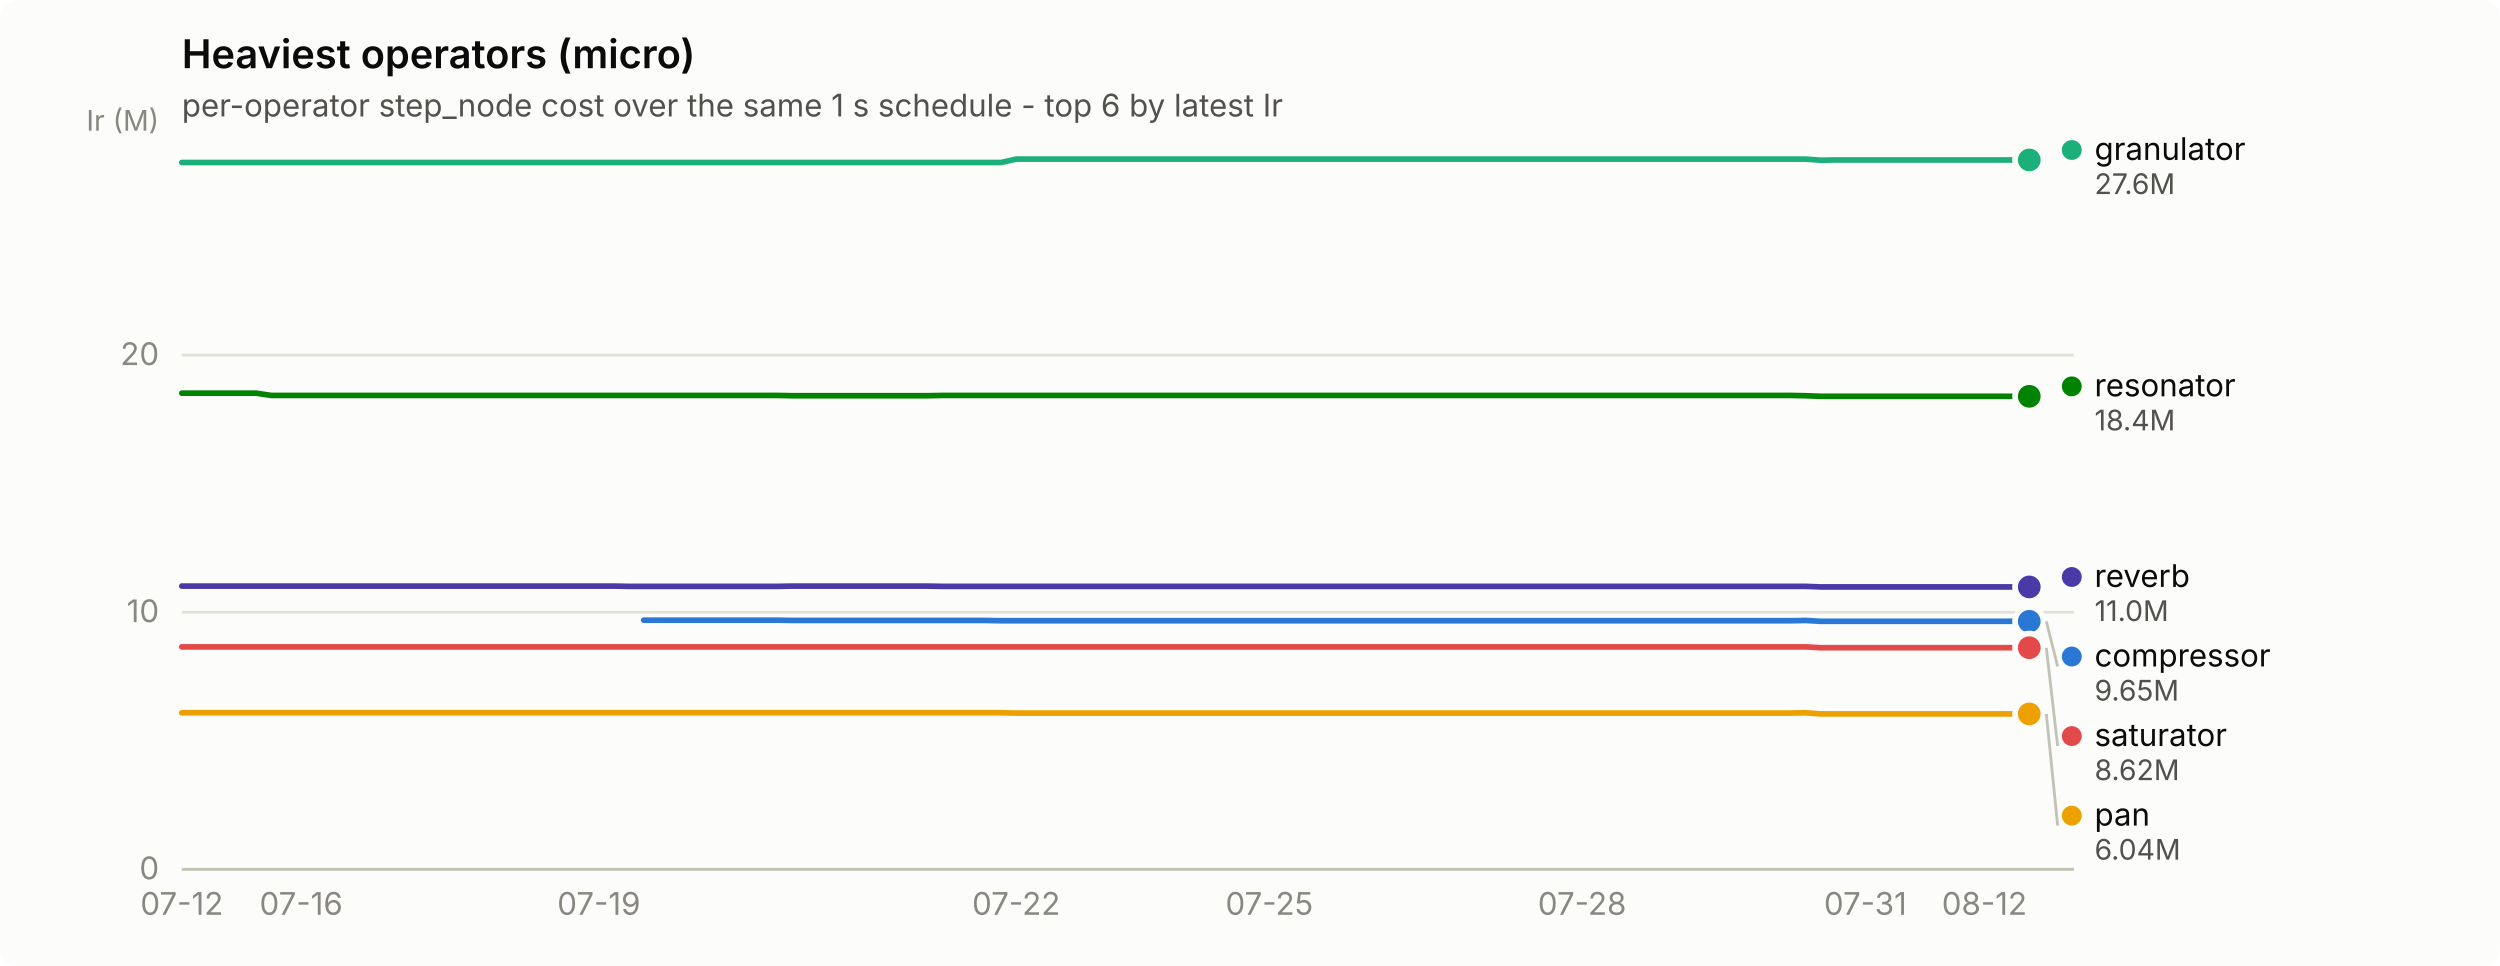
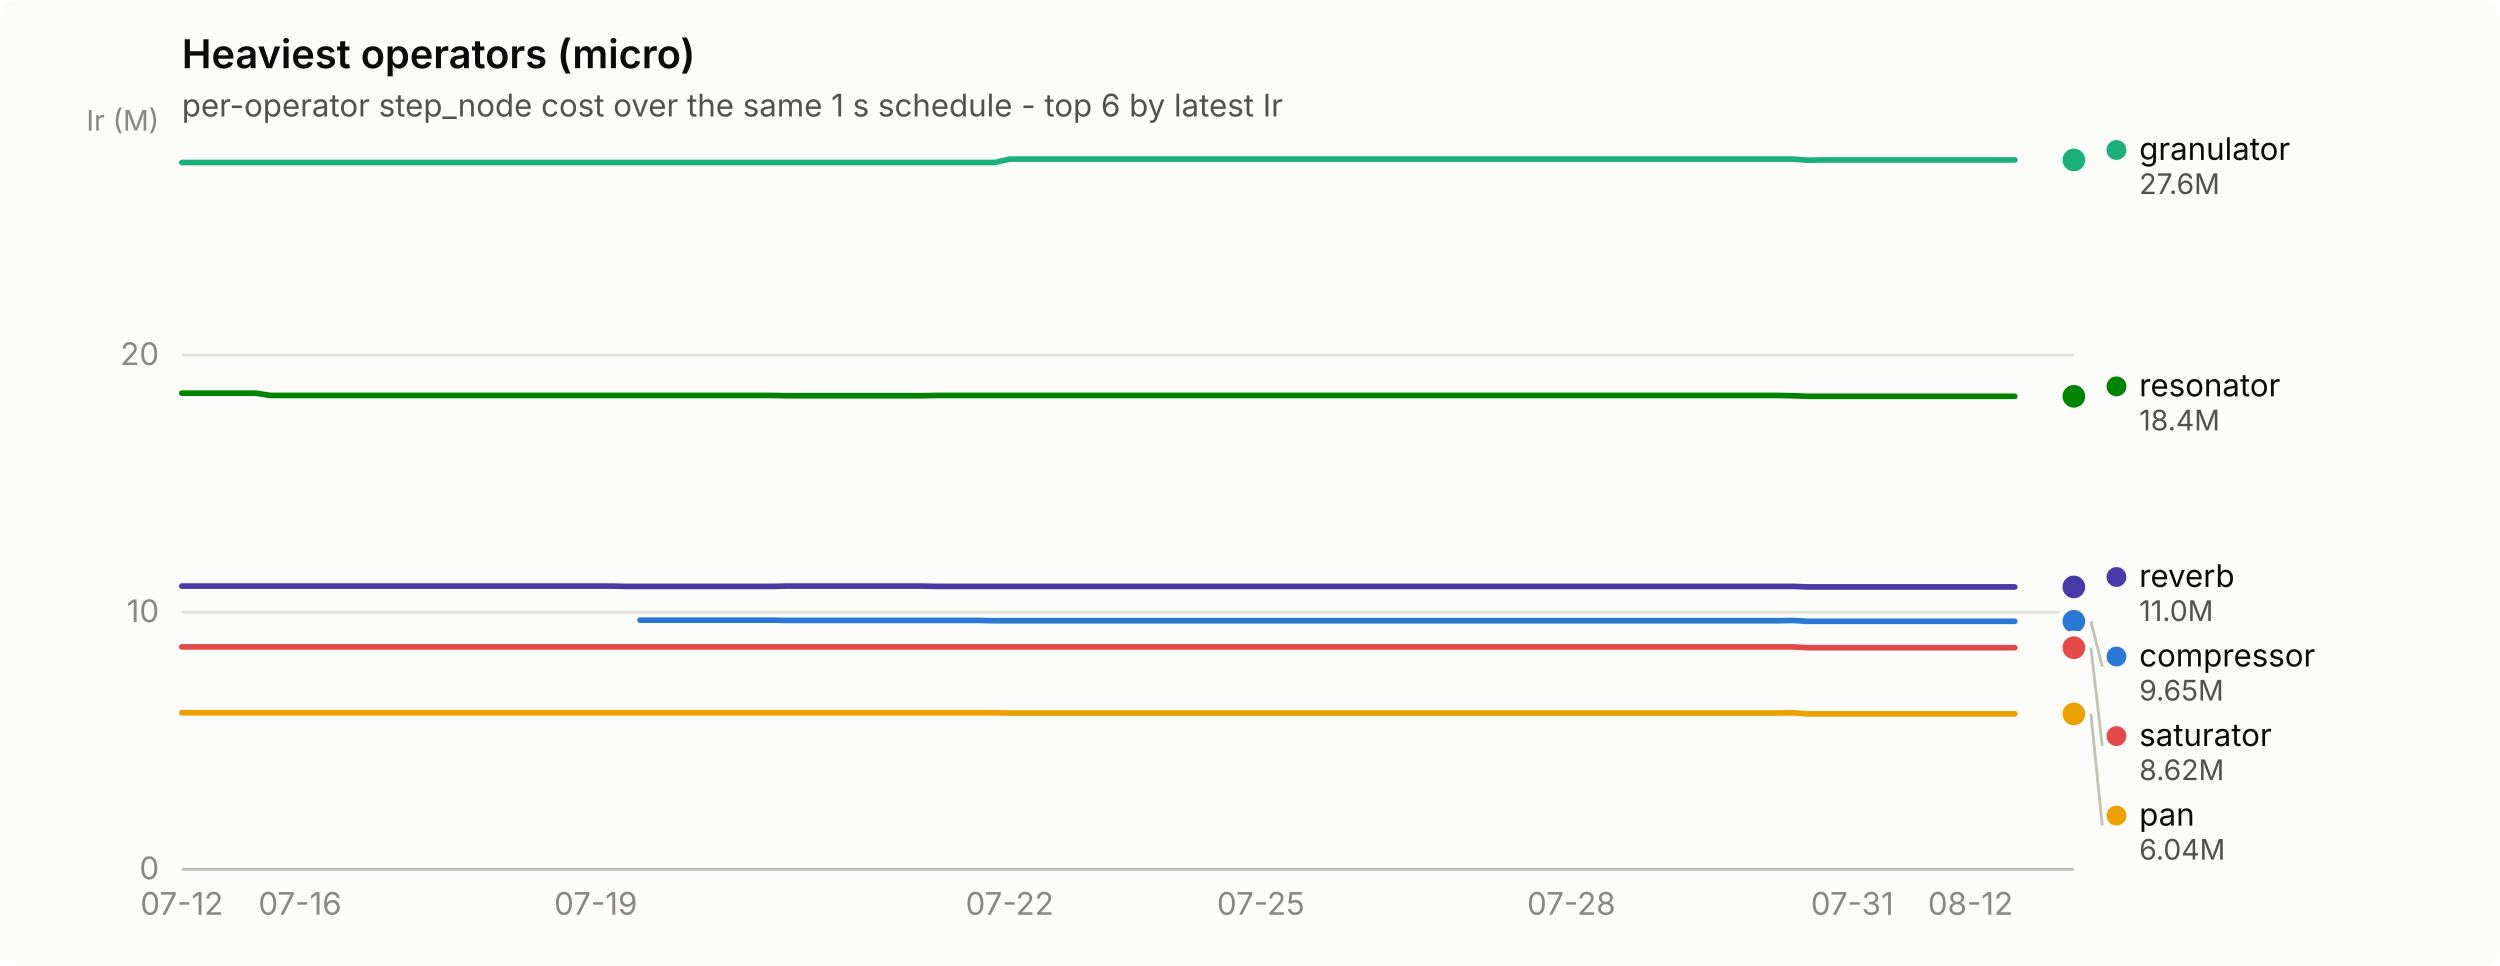
<svg xmlns="http://www.w3.org/2000/svg" width="880" height="340" viewBox="0 0 880 340" role="img" aria-label="Heaviest operators (micro)">
  <rect width="880" height="340" rx="6" fill="#fcfcfb" />
  <text x="64" y="24" font-family="system-ui, -apple-system, &quot;Segoe UI&quot;, sans-serif" font-size="14" font-weight="600" fill="#0b0b0b">Heaviest operators (micro)</text>
  <text x="64" y="41" font-family="system-ui, -apple-system, &quot;Segoe UI&quot;, sans-serif" font-size="11" fill="#52514e">per-operator step_node cost over the same 1 s schedule - top 6 by latest Ir</text>
  <line x1="64" y1="306.0" x2="730" y2="306.0" stroke="#e1e0d9" stroke-width="1" />
  <text x="56" y="309.5" text-anchor="end" font-family="system-ui, -apple-system, &quot;Segoe UI&quot;, sans-serif" font-size="11" style="font-variant-numeric: tabular-nums" fill="#898781">0</text>
  <line x1="64" y1="215.5" x2="730" y2="215.5" stroke="#e1e0d9" stroke-width="1" />
  <text x="56" y="219.0" text-anchor="end" font-family="system-ui, -apple-system, &quot;Segoe UI&quot;, sans-serif" font-size="11" style="font-variant-numeric: tabular-nums" fill="#898781">10</text>
  <line x1="64" y1="125.0" x2="730" y2="125.0" stroke="#e1e0d9" stroke-width="1" />
  <text x="56" y="128.5" text-anchor="end" font-family="system-ui, -apple-system, &quot;Segoe UI&quot;, sans-serif" font-size="11" style="font-variant-numeric: tabular-nums" fill="#898781">20</text>
  <text x="56" y="46" text-anchor="end" font-family="system-ui, -apple-system, &quot;Segoe UI&quot;, sans-serif" font-size="10" fill="#898781">Ir (M)</text>
  <line x1="64" y1="306" x2="730" y2="306" stroke="#c3c2b7" stroke-width="1" />
  <text x="64.0" y="322" text-anchor="middle" font-family="system-ui, -apple-system, &quot;Segoe UI&quot;, sans-serif" font-size="11" style="font-variant-numeric: tabular-nums" fill="#898781">07-12</text>
-   <text x="106.0" y="322" text-anchor="middle" font-family="system-ui, -apple-system, &quot;Segoe UI&quot;, sans-serif" font-size="11" style="font-variant-numeric: tabular-nums" fill="#898781">07-16</text>
-   <text x="210.8" y="322" text-anchor="middle" font-family="system-ui, -apple-system, &quot;Segoe UI&quot;, sans-serif" font-size="11" style="font-variant-numeric: tabular-nums" fill="#898781">07-19</text>
-   <text x="357.7" y="322" text-anchor="middle" font-family="system-ui, -apple-system, &quot;Segoe UI&quot;, sans-serif" font-size="11" style="font-variant-numeric: tabular-nums" fill="#898781">07-22</text>
-   <text x="446.8" y="322" text-anchor="middle" font-family="system-ui, -apple-system, &quot;Segoe UI&quot;, sans-serif" font-size="11" style="font-variant-numeric: tabular-nums" fill="#898781">07-25</text>
-   <text x="556.9" y="322" text-anchor="middle" font-family="system-ui, -apple-system, &quot;Segoe UI&quot;, sans-serif" font-size="11" style="font-variant-numeric: tabular-nums" fill="#898781">07-28</text>
-   <text x="656.6" y="322" text-anchor="middle" font-family="system-ui, -apple-system, &quot;Segoe UI&quot;, sans-serif" font-size="11" style="font-variant-numeric: tabular-nums" fill="#898781">07-31</text>
-   <text x="698.5" y="322" text-anchor="middle" font-family="system-ui, -apple-system, &quot;Segoe UI&quot;, sans-serif" font-size="11" style="font-variant-numeric: tabular-nums" fill="#898781">08-12</text>
-   <path d="M226.6,218.3 L231.8,218.3 L237.1,218.3 L242.3,218.3 L247.5,218.3 L252.8,218.3 L258.0,218.3 L263.3,218.3 L268.5,218.3 L273.8,218.3 L279.0,218.4 L284.3,218.4 L289.5,218.4 L294.7,218.4 L300.0,218.4 L305.2,218.4 L310.5,218.4 L315.7,218.4 L321.0,218.4 L326.2,218.4 L331.4,218.4 L336.7,218.4 L341.9,218.4 L347.2,218.4 L352.4,218.5 L357.7,218.5 L362.9,218.5 L368.2,218.5 L373.4,218.5 L378.6,218.5 L383.9,218.5 L389.1,218.5 L394.4,218.5 L399.6,218.5 L404.9,218.5 L410.1,218.5 L415.4,218.5 L420.6,218.5 L425.8,218.5 L431.1,218.5 L436.3,218.5 L441.6,218.5 L446.8,218.5 L452.1,218.5 L457.3,218.5 L462.6,218.5 L467.8,218.5 L473.0,218.5 L478.3,218.5 L483.5,218.5 L488.8,218.5 L494.0,218.5 L499.3,218.5 L504.5,218.5 L509.7,218.5 L515.0,218.5 L520.2,218.5 L525.5,218.5 L530.7,218.5 L536.0,218.5 L541.2,218.5 L546.5,218.5 L551.7,218.5 L556.9,218.5 L562.2,218.5 L567.4,218.5 L572.7,218.5 L577.9,218.5 L583.2,218.5 L588.4,218.5 L593.7,218.5 L598.9,218.5 L604.1,218.5 L609.4,218.5 L614.6,218.5 L619.9,218.5 L625.1,218.5 L630.4,218.5 L635.6,218.4 L640.9,218.7 L646.1,218.7 L651.3,218.7 L656.6,218.7 L661.8,218.7 L667.1,218.7 L672.3,218.7 L677.6,218.7 L682.8,218.7 L688.0,218.7 L693.3,218.7 L698.5,218.7 L703.8,218.7 L709.0,218.7 L714.3,218.7" fill="none" stroke="#2a78d6" stroke-width="2" stroke-linejoin="round" stroke-linecap="round" />
-   <circle cx="714.3" cy="218.7" r="6" fill="#fcfcfb" />
-   <circle cx="714.3" cy="218.7" r="4" fill="#2a78d6" />
-   <path d="M64.0,57.2 L69.2,57.2 L74.5,57.2 L79.7,57.2 L85.0,57.2 L90.2,57.2 L95.5,57.2 L100.7,57.2 L106.0,57.2 L111.2,57.2 L116.4,57.2 L121.7,57.2 L126.9,57.2 L132.2,57.2 L137.4,57.2 L142.7,57.2 L147.9,57.2 L153.1,57.2 L158.4,57.2 L163.6,57.2 L168.9,57.2 L174.1,57.2 L179.4,57.2 L184.6,57.2 L189.9,57.2 L195.1,57.2 L200.3,57.2 L205.6,57.2 L210.8,57.2 L216.1,57.2 L221.3,57.2 L226.6,57.2 L231.8,57.2 L237.1,57.2 L242.3,57.2 L247.5,57.2 L252.8,57.2 L258.0,57.2 L263.3,57.2 L268.5,57.2 L273.8,57.2 L279.0,57.2 L284.3,57.2 L289.5,57.2 L294.7,57.2 L300.0,57.2 L305.2,57.2 L310.5,57.2 L315.7,57.2 L321.0,57.2 L326.2,57.2 L331.4,57.2 L336.7,57.2 L341.9,57.2 L347.2,57.2 L352.4,57.2 L357.7,56.0 L362.9,56.0 L368.2,56.0 L373.4,56.0 L378.6,56.0 L383.9,56.0 L389.1,56.0 L394.4,56.0 L399.6,56.0 L404.9,56.0 L410.1,56.0 L415.4,56.0 L420.6,56.0 L425.8,56.0 L431.1,56.0 L436.3,56.0 L441.6,56.0 L446.8,56.0 L452.1,56.0 L457.3,56.0 L462.6,56.0 L467.8,56.0 L473.0,56.0 L478.3,56.0 L483.5,56.0 L488.8,56.0 L494.0,56.0 L499.3,56.0 L504.5,56.0 L509.7,56.0 L515.0,56.0 L520.2,56.0 L525.5,56.0 L530.7,56.0 L536.0,56.0 L541.2,56.0 L546.5,56.0 L551.7,56.0 L556.9,56.0 L562.2,56.0 L567.4,56.0 L572.7,56.0 L577.9,56.0 L583.2,56.0 L588.4,56.0 L593.7,56.0 L598.9,56.0 L604.1,56.0 L609.4,56.0 L614.6,56.0 L619.9,56.0 L625.1,56.0 L630.4,56.0 L635.6,56.0 L640.9,56.4 L646.1,56.3 L651.3,56.3 L656.6,56.3 L661.8,56.3 L667.1,56.3 L672.3,56.3 L677.6,56.3 L682.8,56.3 L688.0,56.3 L693.3,56.3 L698.5,56.3 L703.8,56.3 L709.0,56.3 L714.3,56.3" fill="none" stroke="#1baf7a" stroke-width="2" stroke-linejoin="round" stroke-linecap="round" />
-   <circle cx="714.3" cy="56.3" r="6" fill="#fcfcfb" />
-   <circle cx="714.3" cy="56.3" r="4" fill="#1baf7a" />
-   <path d="M64.0,250.9 L69.2,250.9 L74.5,250.9 L79.7,250.9 L85.0,250.9 L90.2,250.9 L95.5,250.9 L100.7,250.9 L106.0,250.9 L111.2,250.9 L116.4,250.9 L121.7,250.9 L126.9,250.9 L132.2,250.9 L137.4,250.9 L142.7,250.9 L147.9,250.9 L153.1,250.9 L158.4,250.9 L163.6,250.9 L168.9,250.9 L174.1,250.9 L179.4,250.9 L184.6,250.9 L189.9,250.9 L195.1,250.9 L200.3,250.9 L205.6,250.9 L210.8,250.9 L216.1,250.9 L221.3,250.9 L226.6,250.9 L231.8,250.9 L237.1,250.9 L242.3,250.9 L247.5,250.9 L252.8,250.9 L258.0,250.9 L263.3,250.9 L268.5,250.9 L273.8,250.9 L279.0,250.9 L284.3,250.9 L289.5,250.9 L294.7,250.9 L300.0,250.9 L305.2,250.9 L310.5,250.9 L315.7,250.9 L321.0,250.9 L326.2,250.9 L331.4,250.9 L336.7,250.9 L341.9,250.9 L347.2,250.9 L352.4,250.9 L357.7,251.0 L362.9,251.0 L368.2,251.0 L373.4,251.0 L378.6,251.0 L383.9,251.0 L389.1,251.0 L394.4,251.0 L399.6,251.0 L404.9,251.0 L410.1,251.0 L415.4,251.0 L420.6,251.0 L425.8,251.0 L431.1,251.0 L436.3,251.0 L441.6,251.0 L446.8,251.0 L452.1,251.0 L457.3,251.0 L462.6,251.0 L467.8,251.0 L473.0,251.0 L478.3,251.0 L483.5,251.0 L488.8,251.0 L494.0,251.0 L499.3,251.0 L504.5,251.0 L509.7,251.0 L515.0,251.0 L520.2,251.0 L525.5,251.0 L530.7,251.0 L536.0,251.0 L541.2,251.0 L546.5,251.0 L551.7,251.0 L556.9,251.0 L562.2,251.0 L567.4,251.0 L572.7,251.0 L577.9,251.0 L583.2,251.0 L588.4,251.0 L593.7,251.0 L598.9,251.0 L604.1,251.0 L609.4,251.0 L614.6,251.0 L619.9,251.0 L625.1,251.0 L630.4,251.0 L635.6,250.9 L640.9,251.3 L646.1,251.3 L651.3,251.3 L656.6,251.3 L661.8,251.3 L667.1,251.3 L672.3,251.3 L677.6,251.3 L682.8,251.3 L688.0,251.3 L693.3,251.3 L698.5,251.3 L703.8,251.3 L709.0,251.3 L714.3,251.3" fill="none" stroke="#eda100" stroke-width="2" stroke-linejoin="round" stroke-linecap="round" />
-   <circle cx="714.3" cy="251.3" r="6" fill="#fcfcfb" />
-   <circle cx="714.3" cy="251.3" r="4" fill="#eda100" />
-   <path d="M64.0,138.4 L69.2,138.4 L74.5,138.4 L79.7,138.4 L85.0,138.4 L90.2,138.4 L95.5,139.2 L100.7,139.2 L106.0,139.2 L111.2,139.2 L116.4,139.2 L121.7,139.2 L126.9,139.2 L132.2,139.2 L137.4,139.2 L142.7,139.2 L147.9,139.2 L153.1,139.2 L158.4,139.2 L163.6,139.2 L168.9,139.2 L174.1,139.2 L179.4,139.2 L184.6,139.2 L189.9,139.2 L195.1,139.2 L200.3,139.2 L205.6,139.2 L210.8,139.2 L216.1,139.2 L221.3,139.2 L226.6,139.2 L231.8,139.2 L237.1,139.2 L242.3,139.2 L247.5,139.2 L252.8,139.2 L258.0,139.2 L263.3,139.2 L268.5,139.2 L273.8,139.2 L279.0,139.3 L284.3,139.3 L289.5,139.3 L294.7,139.3 L300.0,139.3 L305.2,139.3 L310.5,139.3 L315.7,139.3 L321.0,139.3 L326.2,139.3 L331.4,139.2 L336.7,139.2 L341.9,139.2 L347.2,139.2 L352.4,139.2 L357.7,139.2 L362.9,139.2 L368.2,139.2 L373.4,139.2 L378.6,139.2 L383.9,139.2 L389.1,139.2 L394.4,139.2 L399.6,139.2 L404.9,139.2 L410.1,139.2 L415.4,139.2 L420.6,139.2 L425.8,139.2 L431.1,139.2 L436.3,139.2 L441.6,139.2 L446.8,139.2 L452.1,139.2 L457.3,139.2 L462.6,139.2 L467.8,139.2 L473.0,139.2 L478.3,139.2 L483.5,139.2 L488.8,139.2 L494.0,139.2 L499.3,139.2 L504.5,139.2 L509.7,139.2 L515.0,139.2 L520.2,139.2 L525.5,139.2 L530.7,139.2 L536.0,139.2 L541.2,139.2 L546.5,139.2 L551.7,139.2 L556.9,139.2 L562.2,139.2 L567.4,139.2 L572.7,139.2 L577.9,139.2 L583.2,139.2 L588.4,139.2 L593.7,139.2 L598.9,139.2 L604.1,139.2 L609.4,139.2 L614.6,139.2 L619.9,139.2 L625.1,139.2 L630.4,139.2 L635.6,139.3 L640.9,139.5 L646.1,139.5 L651.3,139.5 L656.6,139.5 L661.8,139.5 L667.1,139.5 L672.3,139.5 L677.6,139.5 L682.8,139.5 L688.0,139.5 L693.3,139.5 L698.5,139.5 L703.8,139.5 L709.0,139.5 L714.3,139.5" fill="none" stroke="#008300" stroke-width="2" stroke-linejoin="round" stroke-linecap="round" />
-   <circle cx="714.3" cy="139.5" r="6" fill="#fcfcfb" />
-   <circle cx="714.3" cy="139.5" r="4" fill="#008300" />
-   <path d="M64.0,206.3 L69.2,206.3 L74.5,206.3 L79.7,206.3 L85.0,206.3 L90.2,206.3 L95.5,206.3 L100.7,206.3 L106.0,206.3 L111.2,206.3 L116.4,206.3 L121.7,206.3 L126.9,206.3 L132.2,206.3 L137.4,206.3 L142.7,206.3 L147.9,206.3 L153.1,206.3 L158.4,206.3 L163.6,206.3 L168.9,206.3 L174.1,206.3 L179.4,206.3 L184.6,206.3 L189.9,206.3 L195.1,206.3 L200.3,206.3 L205.6,206.3 L210.8,206.3 L216.1,206.3 L221.3,206.4 L226.6,206.4 L231.8,206.4 L237.1,206.4 L242.3,206.4 L247.5,206.4 L252.8,206.4 L258.0,206.4 L263.3,206.4 L268.5,206.4 L273.8,206.4 L279.0,206.3 L284.3,206.3 L289.5,206.3 L294.7,206.3 L300.0,206.3 L305.2,206.3 L310.5,206.3 L315.7,206.3 L321.0,206.3 L326.2,206.3 L331.4,206.4 L336.7,206.4 L341.9,206.4 L347.2,206.4 L352.4,206.4 L357.7,206.4 L362.9,206.4 L368.2,206.4 L373.4,206.4 L378.6,206.4 L383.9,206.4 L389.1,206.4 L394.4,206.4 L399.6,206.4 L404.9,206.4 L410.1,206.4 L415.4,206.4 L420.6,206.4 L425.8,206.4 L431.1,206.4 L436.3,206.4 L441.6,206.4 L446.8,206.4 L452.1,206.4 L457.3,206.4 L462.6,206.4 L467.8,206.4 L473.0,206.4 L478.3,206.4 L483.5,206.4 L488.8,206.4 L494.0,206.4 L499.3,206.4 L504.5,206.4 L509.7,206.4 L515.0,206.4 L520.2,206.4 L525.5,206.4 L530.7,206.4 L536.0,206.4 L541.2,206.4 L546.5,206.4 L551.7,206.4 L556.9,206.4 L562.2,206.4 L567.4,206.4 L572.7,206.4 L577.9,206.4 L583.2,206.4 L588.4,206.4 L593.7,206.4 L598.9,206.4 L604.1,206.4 L609.4,206.4 L614.6,206.4 L619.9,206.4 L625.1,206.4 L630.4,206.4 L635.6,206.4 L640.9,206.6 L646.1,206.6 L651.3,206.6 L656.6,206.6 L661.8,206.6 L667.1,206.6 L672.3,206.6 L677.6,206.6 L682.8,206.6 L688.0,206.6 L693.3,206.6 L698.5,206.6 L703.8,206.6 L709.0,206.6 L714.3,206.6" fill="none" stroke="#4a3aa7" stroke-width="2" stroke-linejoin="round" stroke-linecap="round" />
-   <circle cx="714.3" cy="206.6" r="6" fill="#fcfcfb" />
-   <circle cx="714.3" cy="206.6" r="4" fill="#4a3aa7" />
-   <path d="M64.0,227.7 L69.2,227.7 L74.5,227.7 L79.7,227.7 L85.0,227.7 L90.2,227.7 L95.5,227.7 L100.7,227.7 L106.0,227.7 L111.2,227.7 L116.4,227.7 L121.7,227.7 L126.9,227.7 L132.2,227.7 L137.4,227.7 L142.7,227.7 L147.9,227.7 L153.1,227.7 L158.4,227.7 L163.6,227.7 L168.9,227.7 L174.1,227.7 L179.4,227.7 L184.6,227.7 L189.9,227.7 L195.1,227.7 L200.3,227.7 L205.6,227.7 L210.8,227.7 L216.1,227.7 L221.3,227.7 L226.6,227.7 L231.8,227.7 L237.1,227.7 L242.3,227.7 L247.5,227.7 L252.8,227.7 L258.0,227.7 L263.3,227.7 L268.5,227.7 L273.8,227.7 L279.0,227.7 L284.3,227.7 L289.5,227.7 L294.7,227.7 L300.0,227.7 L305.2,227.7 L310.5,227.7 L315.7,227.7 L321.0,227.7 L326.2,227.7 L331.4,227.7 L336.7,227.7 L341.9,227.7 L347.2,227.7 L352.4,227.7 L357.7,227.7 L362.9,227.7 L368.2,227.7 L373.4,227.7 L378.6,227.7 L383.9,227.7 L389.1,227.7 L394.4,227.7 L399.6,227.7 L404.9,227.7 L410.1,227.7 L415.4,227.7 L420.6,227.7 L425.8,227.7 L431.1,227.7 L436.3,227.7 L441.6,227.7 L446.8,227.7 L452.1,227.7 L457.3,227.7 L462.6,227.7 L467.8,227.7 L473.0,227.7 L478.3,227.7 L483.5,227.7 L488.8,227.7 L494.0,227.7 L499.3,227.7 L504.5,227.7 L509.7,227.7 L515.0,227.7 L520.2,227.7 L525.5,227.7 L530.7,227.7 L536.0,227.7 L541.2,227.7 L546.5,227.7 L551.7,227.7 L556.9,227.7 L562.2,227.7 L567.4,227.7 L572.7,227.7 L577.9,227.7 L583.2,227.7 L588.4,227.7 L593.7,227.7 L598.9,227.7 L604.1,227.7 L609.4,227.7 L614.6,227.7 L619.9,227.7 L625.1,227.7 L630.4,227.7 L635.6,227.7 L640.9,228.0 L646.1,228.0 L651.3,228.0 L656.6,228.0 L661.8,228.0 L667.1,228.0 L672.3,228.0 L677.6,228.0 L682.8,228.0 L688.0,228.0 L693.3,228.0 L698.5,228.0 L703.8,228.0 L709.0,228.0 L714.3,228.0" fill="none" stroke="#e34948" stroke-width="2" stroke-linejoin="round" stroke-linecap="round" />
-   <circle cx="714.3" cy="228.0" r="6" fill="#fcfcfb" />
-   <circle cx="714.3" cy="228.0" r="4" fill="#e34948" />
-   <circle cx="729.268" cy="52.8" r="3.5" fill="#1baf7a" />
-   <text x="737.268" y="56.3" font-family="system-ui, -apple-system, &quot;Segoe UI&quot;, sans-serif" font-size="11" fill="#0b0b0b">granulator</text>
-   <text x="737.268" y="68.3" font-family="system-ui, -apple-system, &quot;Segoe UI&quot;, sans-serif" font-size="10" style="font-variant-numeric: tabular-nums" fill="#52514e">27.6M</text>
-   <circle cx="729.268" cy="136.0" r="3.5" fill="#008300" />
-   <text x="737.268" y="139.5" font-family="system-ui, -apple-system, &quot;Segoe UI&quot;, sans-serif" font-size="11" fill="#0b0b0b">resonator</text>
-   <text x="737.268" y="151.5" font-family="system-ui, -apple-system, &quot;Segoe UI&quot;, sans-serif" font-size="10" style="font-variant-numeric: tabular-nums" fill="#52514e">18.4M</text>
-   <circle cx="729.268" cy="203.1" r="3.5" fill="#4a3aa7" />
-   <text x="737.268" y="206.6" font-family="system-ui, -apple-system, &quot;Segoe UI&quot;, sans-serif" font-size="11" fill="#0b0b0b">reverb</text>
-   <text x="737.268" y="218.6" font-family="system-ui, -apple-system, &quot;Segoe UI&quot;, sans-serif" font-size="10" style="font-variant-numeric: tabular-nums" fill="#52514e">11.0M</text>
-   <line x1="720.3" y1="218.7" x2="724.3" y2="234.6" stroke="#c3c2b7" stroke-width="1" />
-   <circle cx="729.268" cy="231.1" r="3.5" fill="#2a78d6" />
-   <text x="737.268" y="234.6" font-family="system-ui, -apple-system, &quot;Segoe UI&quot;, sans-serif" font-size="11" fill="#0b0b0b">compressor</text>
-   <text x="737.268" y="246.6" font-family="system-ui, -apple-system, &quot;Segoe UI&quot;, sans-serif" font-size="10" style="font-variant-numeric: tabular-nums" fill="#52514e">9.65M</text>
-   <line x1="720.3" y1="228.0" x2="724.3" y2="262.6" stroke="#c3c2b7" stroke-width="1" />
-   <circle cx="729.268" cy="259.1" r="3.5" fill="#e34948" />
-   <text x="737.268" y="262.6" font-family="system-ui, -apple-system, &quot;Segoe UI&quot;, sans-serif" font-size="11" fill="#0b0b0b">saturator</text>
-   <text x="737.268" y="274.6" font-family="system-ui, -apple-system, &quot;Segoe UI&quot;, sans-serif" font-size="10" style="font-variant-numeric: tabular-nums" fill="#52514e">8.62M</text>
-   <line x1="720.3" y1="251.3" x2="724.3" y2="290.6" stroke="#c3c2b7" stroke-width="1" />
-   <circle cx="729.268" cy="287.1" r="3.5" fill="#eda100" />
-   <text x="737.268" y="290.6" font-family="system-ui, -apple-system, &quot;Segoe UI&quot;, sans-serif" font-size="11" fill="#0b0b0b">pan</text>
-   <text x="737.268" y="302.6" font-family="system-ui, -apple-system, &quot;Segoe UI&quot;, sans-serif" font-size="10" style="font-variant-numeric: tabular-nums" fill="#52514e">6.04M</text>
+   <text x="105.6" y="322" text-anchor="middle" font-family="system-ui, -apple-system, &quot;Segoe UI&quot;, sans-serif" font-size="11" style="font-variant-numeric: tabular-nums" fill="#898781">07-16</text>
+   <text x="209.7" y="322" text-anchor="middle" font-family="system-ui, -apple-system, &quot;Segoe UI&quot;, sans-serif" font-size="11" style="font-variant-numeric: tabular-nums" fill="#898781">07-19</text>
+   <text x="355.4" y="322" text-anchor="middle" font-family="system-ui, -apple-system, &quot;Segoe UI&quot;, sans-serif" font-size="11" style="font-variant-numeric: tabular-nums" fill="#898781">07-22</text>
+   <text x="443.8" y="322" text-anchor="middle" font-family="system-ui, -apple-system, &quot;Segoe UI&quot;, sans-serif" font-size="11" style="font-variant-numeric: tabular-nums" fill="#898781">07-25</text>
+   <text x="553.1" y="322" text-anchor="middle" font-family="system-ui, -apple-system, &quot;Segoe UI&quot;, sans-serif" font-size="11" style="font-variant-numeric: tabular-nums" fill="#898781">07-28</text>
+   <text x="652.0" y="322" text-anchor="middle" font-family="system-ui, -apple-system, &quot;Segoe UI&quot;, sans-serif" font-size="11" style="font-variant-numeric: tabular-nums" fill="#898781">07-31</text>
+   <text x="693.6" y="322" text-anchor="middle" font-family="system-ui, -apple-system, &quot;Segoe UI&quot;, sans-serif" font-size="11" style="font-variant-numeric: tabular-nums" fill="#898781">08-12</text>
+   <path d="M225.3,218.3 L230.5,218.3 L235.7,218.3 L240.9,218.3 L246.1,218.3 L251.3,218.3 L256.5,218.3 L261.7,218.3 L266.9,218.3 L272.1,218.3 L277.3,218.4 L282.5,218.4 L287.7,218.4 L292.9,218.4 L298.1,218.4 L303.3,218.4 L308.5,218.4 L313.8,218.4 L319.0,218.4 L324.2,218.4 L329.4,218.4 L334.6,218.4 L339.8,218.4 L345.0,218.4 L350.2,218.5 L355.4,218.5 L360.6,218.5 L365.8,218.5 L371.0,218.5 L376.2,218.5 L381.4,218.5 L386.6,218.5 L391.8,218.5 L397.0,218.5 L402.2,218.5 L407.4,218.5 L412.6,218.5 L417.8,218.5 L423.0,218.5 L428.2,218.5 L433.4,218.5 L438.6,218.5 L443.8,218.5 L449.0,218.5 L454.2,218.5 L459.4,218.5 L464.6,218.5 L469.8,218.5 L475.0,218.5 L480.2,218.5 L485.5,218.5 L490.7,218.5 L495.9,218.5 L501.1,218.5 L506.3,218.5 L511.5,218.5 L516.7,218.5 L521.9,218.5 L527.1,218.5 L532.3,218.5 L537.5,218.5 L542.7,218.5 L547.9,218.5 L553.1,218.5 L558.3,218.5 L563.5,218.5 L568.7,218.5 L573.9,218.5 L579.1,218.5 L584.3,218.5 L589.5,218.5 L594.7,218.5 L599.9,218.5 L605.1,218.5 L610.3,218.5 L615.5,218.5 L620.7,218.5 L625.9,218.5 L631.1,218.4 L636.3,218.7 L641.5,218.7 L646.8,218.7 L652.0,218.7 L657.2,218.7 L662.4,218.7 L667.6,218.7 L672.8,218.7 L678.0,218.7 L683.2,218.7 L688.4,218.7 L693.6,218.7 L698.8,218.7 L704.0,218.7 L709.2,218.7" fill="none" stroke="#2a78d6" stroke-width="2" stroke-linejoin="round" stroke-linecap="round" />
+   <circle cx="730.0" cy="218.7" r="2.5" fill="#2a78d6" />
+   <circle cx="730.0" cy="218.7" r="6" fill="#fcfcfb" />
+   <circle cx="730.0" cy="218.7" r="4" fill="#2a78d6" />
+   <path d="M64.0,57.2 L69.2,57.2 L74.4,57.2 L79.6,57.2 L84.8,57.2 L90.0,57.2 L95.2,57.2 L100.4,57.2 L105.6,57.2 L110.8,57.2 L116.0,57.2 L121.2,57.2 L126.4,57.2 L131.6,57.2 L136.8,57.2 L142.0,57.2 L147.2,57.2 L152.5,57.2 L157.7,57.2 L162.9,57.2 L168.1,57.2 L173.3,57.2 L178.5,57.2 L183.7,57.2 L188.9,57.2 L194.1,57.2 L199.3,57.2 L204.5,57.2 L209.7,57.2 L214.9,57.2 L220.1,57.2 L225.3,57.2 L230.5,57.2 L235.7,57.2 L240.9,57.2 L246.1,57.2 L251.3,57.2 L256.5,57.2 L261.7,57.2 L266.9,57.2 L272.1,57.2 L277.3,57.2 L282.5,57.2 L287.7,57.2 L292.9,57.2 L298.1,57.2 L303.3,57.2 L308.5,57.2 L313.8,57.2 L319.0,57.2 L324.2,57.2 L329.4,57.2 L334.6,57.2 L339.8,57.2 L345.0,57.2 L350.2,57.2 L355.4,56.0 L360.6,56.0 L365.8,56.0 L371.0,56.0 L376.2,56.0 L381.4,56.0 L386.6,56.0 L391.8,56.0 L397.0,56.0 L402.2,56.0 L407.4,56.0 L412.6,56.0 L417.8,56.0 L423.0,56.0 L428.2,56.0 L433.4,56.0 L438.6,56.0 L443.8,56.0 L449.0,56.0 L454.2,56.0 L459.4,56.0 L464.6,56.0 L469.8,56.0 L475.0,56.0 L480.2,56.0 L485.5,56.0 L490.7,56.0 L495.9,56.0 L501.1,56.0 L506.3,56.0 L511.5,56.0 L516.7,56.0 L521.9,56.0 L527.1,56.0 L532.3,56.0 L537.5,56.0 L542.7,56.0 L547.9,56.0 L553.1,56.0 L558.3,56.0 L563.5,56.0 L568.7,56.0 L573.9,56.0 L579.1,56.0 L584.3,56.0 L589.5,56.0 L594.7,56.0 L599.9,56.0 L605.1,56.0 L610.3,56.0 L615.5,56.0 L620.7,56.0 L625.9,56.0 L631.1,56.0 L636.3,56.4 L641.5,56.3 L646.8,56.3 L652.0,56.3 L657.2,56.3 L662.4,56.3 L667.6,56.3 L672.8,56.3 L678.0,56.3 L683.2,56.3 L688.4,56.3 L693.6,56.3 L698.8,56.3 L704.0,56.3 L709.2,56.3" fill="none" stroke="#1baf7a" stroke-width="2" stroke-linejoin="round" stroke-linecap="round" />
+   <circle cx="730.0" cy="56.3" r="2.5" fill="#1baf7a" />
+   <circle cx="730.0" cy="56.3" r="6" fill="#fcfcfb" />
+   <circle cx="730.0" cy="56.3" r="4" fill="#1baf7a" />
+   <path d="M64.0,250.9 L69.2,250.9 L74.4,250.9 L79.6,250.9 L84.8,250.9 L90.0,250.9 L95.2,250.9 L100.4,250.9 L105.6,250.9 L110.8,250.9 L116.0,250.9 L121.2,250.9 L126.4,250.9 L131.6,250.9 L136.8,250.9 L142.0,250.9 L147.2,250.9 L152.5,250.9 L157.7,250.9 L162.9,250.9 L168.1,250.9 L173.3,250.9 L178.5,250.9 L183.7,250.9 L188.9,250.9 L194.1,250.9 L199.3,250.9 L204.5,250.9 L209.7,250.9 L214.9,250.9 L220.1,250.9 L225.3,250.9 L230.5,250.9 L235.7,250.9 L240.9,250.9 L246.1,250.9 L251.3,250.9 L256.5,250.9 L261.7,250.9 L266.9,250.9 L272.1,250.9 L277.3,250.9 L282.5,250.9 L287.7,250.9 L292.9,250.9 L298.1,250.9 L303.3,250.9 L308.5,250.9 L313.8,250.9 L319.0,250.9 L324.2,250.9 L329.4,250.9 L334.6,250.9 L339.8,250.9 L345.0,250.9 L350.2,250.9 L355.4,251.0 L360.6,251.0 L365.8,251.0 L371.0,251.0 L376.2,251.0 L381.4,251.0 L386.6,251.0 L391.8,251.0 L397.0,251.0 L402.2,251.0 L407.4,251.0 L412.6,251.0 L417.8,251.0 L423.0,251.0 L428.2,251.0 L433.4,251.0 L438.6,251.0 L443.8,251.0 L449.0,251.0 L454.2,251.0 L459.4,251.0 L464.6,251.0 L469.8,251.0 L475.0,251.0 L480.2,251.0 L485.5,251.0 L490.7,251.0 L495.9,251.0 L501.1,251.0 L506.3,251.0 L511.5,251.0 L516.7,251.0 L521.9,251.0 L527.1,251.0 L532.3,251.0 L537.5,251.0 L542.7,251.0 L547.9,251.0 L553.1,251.0 L558.3,251.0 L563.5,251.0 L568.7,251.0 L573.9,251.0 L579.1,251.0 L584.3,251.0 L589.5,251.0 L594.7,251.0 L599.9,251.0 L605.1,251.0 L610.3,251.0 L615.5,251.0 L620.7,251.0 L625.9,251.0 L631.1,250.9 L636.3,251.3 L641.5,251.3 L646.8,251.3 L652.0,251.3 L657.2,251.3 L662.4,251.3 L667.6,251.3 L672.8,251.3 L678.0,251.3 L683.2,251.3 L688.4,251.3 L693.6,251.3 L698.8,251.3 L704.0,251.3 L709.2,251.3" fill="none" stroke="#eda100" stroke-width="2" stroke-linejoin="round" stroke-linecap="round" />
+   <circle cx="730.0" cy="251.3" r="2.5" fill="#eda100" />
+   <circle cx="730.0" cy="251.3" r="6" fill="#fcfcfb" />
+   <circle cx="730.0" cy="251.3" r="4" fill="#eda100" />
+   <path d="M64.0,138.4 L69.2,138.4 L74.4,138.4 L79.6,138.4 L84.8,138.4 L90.0,138.4 L95.2,139.2 L100.4,139.2 L105.6,139.2 L110.8,139.2 L116.0,139.2 L121.2,139.2 L126.4,139.2 L131.6,139.2 L136.8,139.2 L142.0,139.2 L147.2,139.2 L152.5,139.2 L157.7,139.2 L162.9,139.2 L168.1,139.2 L173.3,139.2 L178.5,139.2 L183.7,139.2 L188.9,139.2 L194.1,139.2 L199.3,139.2 L204.5,139.2 L209.7,139.2 L214.9,139.2 L220.1,139.2 L225.3,139.2 L230.5,139.2 L235.7,139.2 L240.9,139.2 L246.1,139.2 L251.3,139.2 L256.5,139.2 L261.7,139.2 L266.9,139.2 L272.1,139.2 L277.3,139.3 L282.5,139.3 L287.7,139.3 L292.9,139.3 L298.1,139.3 L303.3,139.3 L308.5,139.3 L313.8,139.3 L319.0,139.3 L324.2,139.3 L329.4,139.2 L334.6,139.2 L339.8,139.2 L345.0,139.2 L350.2,139.2 L355.4,139.2 L360.6,139.2 L365.8,139.2 L371.0,139.2 L376.2,139.2 L381.4,139.2 L386.6,139.2 L391.8,139.2 L397.0,139.2 L402.2,139.2 L407.4,139.2 L412.6,139.2 L417.8,139.2 L423.0,139.2 L428.2,139.2 L433.4,139.2 L438.6,139.2 L443.8,139.2 L449.0,139.2 L454.2,139.2 L459.4,139.2 L464.6,139.2 L469.8,139.2 L475.0,139.2 L480.2,139.2 L485.5,139.2 L490.7,139.2 L495.9,139.2 L501.1,139.2 L506.3,139.2 L511.5,139.2 L516.7,139.2 L521.9,139.2 L527.1,139.2 L532.3,139.2 L537.5,139.2 L542.7,139.2 L547.9,139.2 L553.1,139.2 L558.3,139.2 L563.5,139.2 L568.7,139.2 L573.9,139.2 L579.1,139.2 L584.3,139.2 L589.5,139.2 L594.7,139.2 L599.9,139.2 L605.1,139.2 L610.3,139.2 L615.5,139.2 L620.7,139.2 L625.9,139.2 L631.1,139.3 L636.3,139.5 L641.5,139.5 L646.8,139.5 L652.0,139.5 L657.2,139.5 L662.4,139.5 L667.6,139.5 L672.8,139.5 L678.0,139.5 L683.2,139.5 L688.4,139.5 L693.6,139.5 L698.8,139.5 L704.0,139.5 L709.2,139.5" fill="none" stroke="#008300" stroke-width="2" stroke-linejoin="round" stroke-linecap="round" />
+   <circle cx="730.0" cy="139.5" r="2.5" fill="#008300" />
+   <circle cx="730.0" cy="139.5" r="6" fill="#fcfcfb" />
+   <circle cx="730.0" cy="139.5" r="4" fill="#008300" />
+   <path d="M64.0,206.3 L69.2,206.3 L74.4,206.3 L79.6,206.3 L84.8,206.3 L90.0,206.3 L95.2,206.3 L100.4,206.3 L105.6,206.3 L110.8,206.3 L116.0,206.3 L121.2,206.3 L126.4,206.3 L131.6,206.3 L136.8,206.3 L142.0,206.3 L147.2,206.3 L152.5,206.3 L157.7,206.3 L162.9,206.3 L168.1,206.3 L173.3,206.3 L178.5,206.3 L183.7,206.3 L188.9,206.3 L194.1,206.3 L199.3,206.3 L204.5,206.3 L209.7,206.3 L214.9,206.3 L220.1,206.4 L225.3,206.4 L230.5,206.4 L235.7,206.4 L240.9,206.4 L246.1,206.4 L251.3,206.4 L256.5,206.4 L261.7,206.4 L266.9,206.4 L272.1,206.4 L277.3,206.3 L282.5,206.3 L287.7,206.3 L292.9,206.3 L298.1,206.3 L303.3,206.3 L308.5,206.3 L313.8,206.3 L319.0,206.3 L324.2,206.3 L329.4,206.4 L334.6,206.4 L339.8,206.4 L345.0,206.4 L350.2,206.4 L355.4,206.4 L360.6,206.4 L365.8,206.4 L371.0,206.4 L376.2,206.4 L381.4,206.4 L386.6,206.4 L391.8,206.4 L397.0,206.4 L402.2,206.4 L407.4,206.4 L412.6,206.4 L417.8,206.4 L423.0,206.4 L428.2,206.4 L433.4,206.4 L438.6,206.4 L443.8,206.4 L449.0,206.4 L454.2,206.4 L459.4,206.4 L464.6,206.4 L469.8,206.4 L475.0,206.4 L480.2,206.4 L485.5,206.4 L490.7,206.4 L495.9,206.4 L501.1,206.4 L506.3,206.4 L511.5,206.4 L516.7,206.4 L521.9,206.4 L527.1,206.4 L532.3,206.4 L537.5,206.4 L542.7,206.4 L547.9,206.4 L553.1,206.4 L558.3,206.4 L563.5,206.4 L568.7,206.4 L573.9,206.4 L579.1,206.4 L584.3,206.4 L589.5,206.4 L594.7,206.4 L599.9,206.4 L605.1,206.4 L610.3,206.4 L615.5,206.4 L620.7,206.4 L625.9,206.4 L631.1,206.4 L636.3,206.6 L641.5,206.6 L646.8,206.6 L652.0,206.6 L657.2,206.6 L662.4,206.6 L667.6,206.6 L672.8,206.6 L678.0,206.6 L683.2,206.6 L688.4,206.6 L693.6,206.6 L698.8,206.6 L704.0,206.6 L709.2,206.6" fill="none" stroke="#4a3aa7" stroke-width="2" stroke-linejoin="round" stroke-linecap="round" />
+   <circle cx="730.0" cy="206.6" r="2.5" fill="#4a3aa7" />
+   <circle cx="730.0" cy="206.6" r="6" fill="#fcfcfb" />
+   <circle cx="730.0" cy="206.6" r="4" fill="#4a3aa7" />
+   <path d="M64.0,227.7 L69.2,227.7 L74.4,227.7 L79.6,227.7 L84.8,227.7 L90.0,227.7 L95.2,227.7 L100.4,227.7 L105.6,227.7 L110.8,227.7 L116.0,227.7 L121.2,227.7 L126.4,227.7 L131.6,227.7 L136.8,227.7 L142.0,227.7 L147.2,227.7 L152.5,227.7 L157.7,227.7 L162.9,227.7 L168.1,227.7 L173.3,227.7 L178.5,227.7 L183.7,227.7 L188.9,227.7 L194.1,227.7 L199.3,227.7 L204.5,227.7 L209.7,227.7 L214.9,227.7 L220.1,227.7 L225.3,227.7 L230.5,227.7 L235.7,227.7 L240.9,227.7 L246.1,227.7 L251.3,227.7 L256.5,227.7 L261.7,227.7 L266.9,227.7 L272.1,227.7 L277.3,227.7 L282.5,227.7 L287.7,227.7 L292.9,227.7 L298.1,227.7 L303.3,227.7 L308.5,227.7 L313.8,227.7 L319.0,227.7 L324.2,227.7 L329.4,227.7 L334.6,227.7 L339.8,227.7 L345.0,227.7 L350.2,227.7 L355.4,227.7 L360.6,227.7 L365.8,227.7 L371.0,227.7 L376.2,227.7 L381.4,227.7 L386.6,227.7 L391.8,227.7 L397.0,227.7 L402.2,227.7 L407.4,227.7 L412.6,227.7 L417.8,227.7 L423.0,227.7 L428.2,227.7 L433.4,227.7 L438.6,227.7 L443.8,227.7 L449.0,227.7 L454.2,227.7 L459.4,227.7 L464.6,227.7 L469.8,227.7 L475.0,227.7 L480.2,227.7 L485.5,227.7 L490.7,227.7 L495.9,227.7 L501.1,227.7 L506.3,227.7 L511.5,227.7 L516.7,227.7 L521.9,227.7 L527.1,227.7 L532.3,227.7 L537.5,227.7 L542.7,227.7 L547.9,227.7 L553.1,227.7 L558.3,227.7 L563.5,227.7 L568.7,227.7 L573.9,227.7 L579.1,227.7 L584.3,227.7 L589.5,227.7 L594.7,227.7 L599.9,227.7 L605.1,227.7 L610.3,227.7 L615.5,227.7 L620.7,227.7 L625.9,227.7 L631.1,227.7 L636.3,228.0 L641.5,228.0 L646.8,228.0 L652.0,228.0 L657.2,228.0 L662.4,228.0 L667.6,228.0 L672.8,228.0 L678.0,228.0 L683.2,228.0 L688.4,228.0 L693.6,228.0 L698.8,228.0 L704.0,228.0 L709.2,228.0" fill="none" stroke="#e34948" stroke-width="2" stroke-linejoin="round" stroke-linecap="round" />
+   <circle cx="730.0" cy="228.0" r="2.5" fill="#e34948" />
+   <circle cx="730.0" cy="228.0" r="6" fill="#fcfcfb" />
+   <circle cx="730.0" cy="228.0" r="4" fill="#e34948" />
+   <circle cx="745.0" cy="52.8" r="3.5" fill="#1baf7a" />
+   <text x="753.0" y="56.3" font-family="system-ui, -apple-system, &quot;Segoe UI&quot;, sans-serif" font-size="11" fill="#0b0b0b">granulator</text>
+   <text x="753.0" y="68.3" font-family="system-ui, -apple-system, &quot;Segoe UI&quot;, sans-serif" font-size="10" style="font-variant-numeric: tabular-nums" fill="#52514e">27.6M</text>
+   <circle cx="745.0" cy="136.0" r="3.5" fill="#008300" />
+   <text x="753.0" y="139.5" font-family="system-ui, -apple-system, &quot;Segoe UI&quot;, sans-serif" font-size="11" fill="#0b0b0b">resonator</text>
+   <text x="753.0" y="151.5" font-family="system-ui, -apple-system, &quot;Segoe UI&quot;, sans-serif" font-size="10" style="font-variant-numeric: tabular-nums" fill="#52514e">18.4M</text>
+   <circle cx="745.0" cy="203.1" r="3.5" fill="#4a3aa7" />
+   <text x="753.0" y="206.6" font-family="system-ui, -apple-system, &quot;Segoe UI&quot;, sans-serif" font-size="11" fill="#0b0b0b">reverb</text>
+   <text x="753.0" y="218.6" font-family="system-ui, -apple-system, &quot;Segoe UI&quot;, sans-serif" font-size="10" style="font-variant-numeric: tabular-nums" fill="#52514e">11.0M</text>
+   <line x1="736.0" y1="218.7" x2="740.0" y2="234.6" stroke="#c3c2b7" stroke-width="1" />
+   <circle cx="745.0" cy="231.1" r="3.5" fill="#2a78d6" />
+   <text x="753.0" y="234.6" font-family="system-ui, -apple-system, &quot;Segoe UI&quot;, sans-serif" font-size="11" fill="#0b0b0b">compressor</text>
+   <text x="753.0" y="246.6" font-family="system-ui, -apple-system, &quot;Segoe UI&quot;, sans-serif" font-size="10" style="font-variant-numeric: tabular-nums" fill="#52514e">9.65M</text>
+   <line x1="736.0" y1="228.0" x2="740.0" y2="262.6" stroke="#c3c2b7" stroke-width="1" />
+   <circle cx="745.0" cy="259.1" r="3.5" fill="#e34948" />
+   <text x="753.0" y="262.6" font-family="system-ui, -apple-system, &quot;Segoe UI&quot;, sans-serif" font-size="11" fill="#0b0b0b">saturator</text>
+   <text x="753.0" y="274.6" font-family="system-ui, -apple-system, &quot;Segoe UI&quot;, sans-serif" font-size="10" style="font-variant-numeric: tabular-nums" fill="#52514e">8.62M</text>
+   <line x1="736.0" y1="251.3" x2="740.0" y2="290.6" stroke="#c3c2b7" stroke-width="1" />
+   <circle cx="745.0" cy="287.1" r="3.5" fill="#eda100" />
+   <text x="753.0" y="290.6" font-family="system-ui, -apple-system, &quot;Segoe UI&quot;, sans-serif" font-size="11" fill="#0b0b0b">pan</text>
+   <text x="753.0" y="302.6" font-family="system-ui, -apple-system, &quot;Segoe UI&quot;, sans-serif" font-size="10" style="font-variant-numeric: tabular-nums" fill="#52514e">6.04M</text>
</svg>
